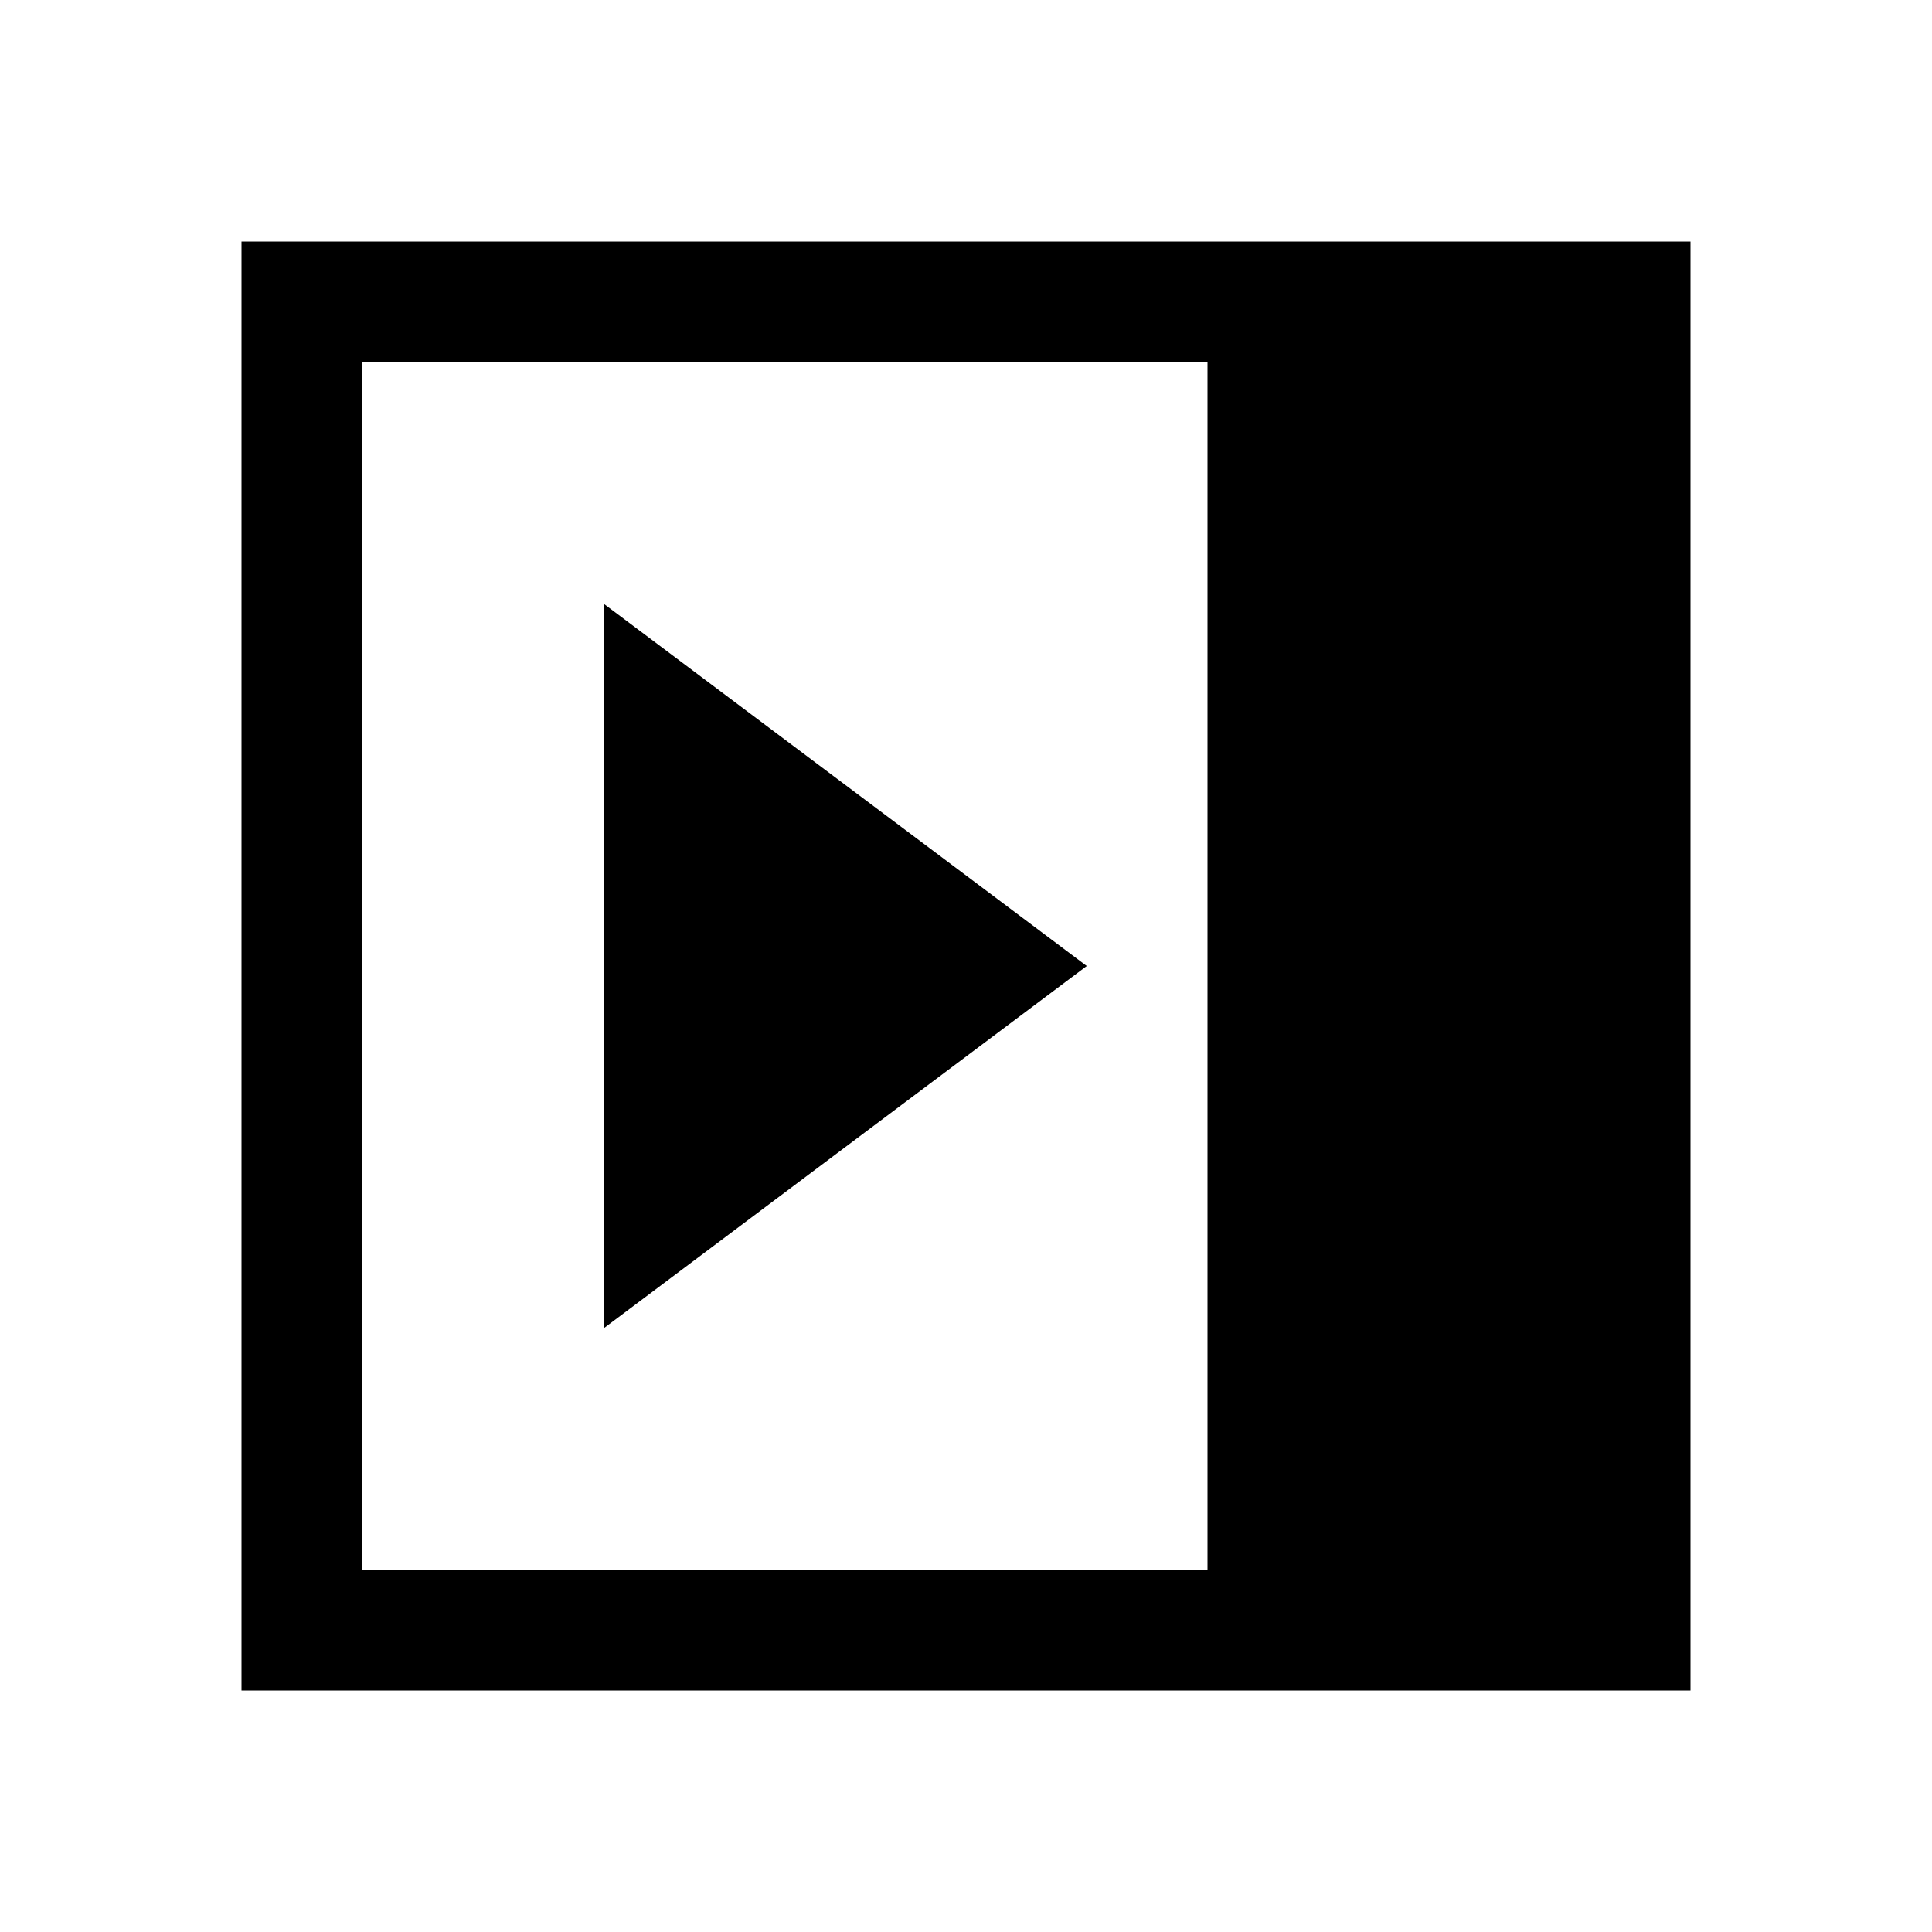
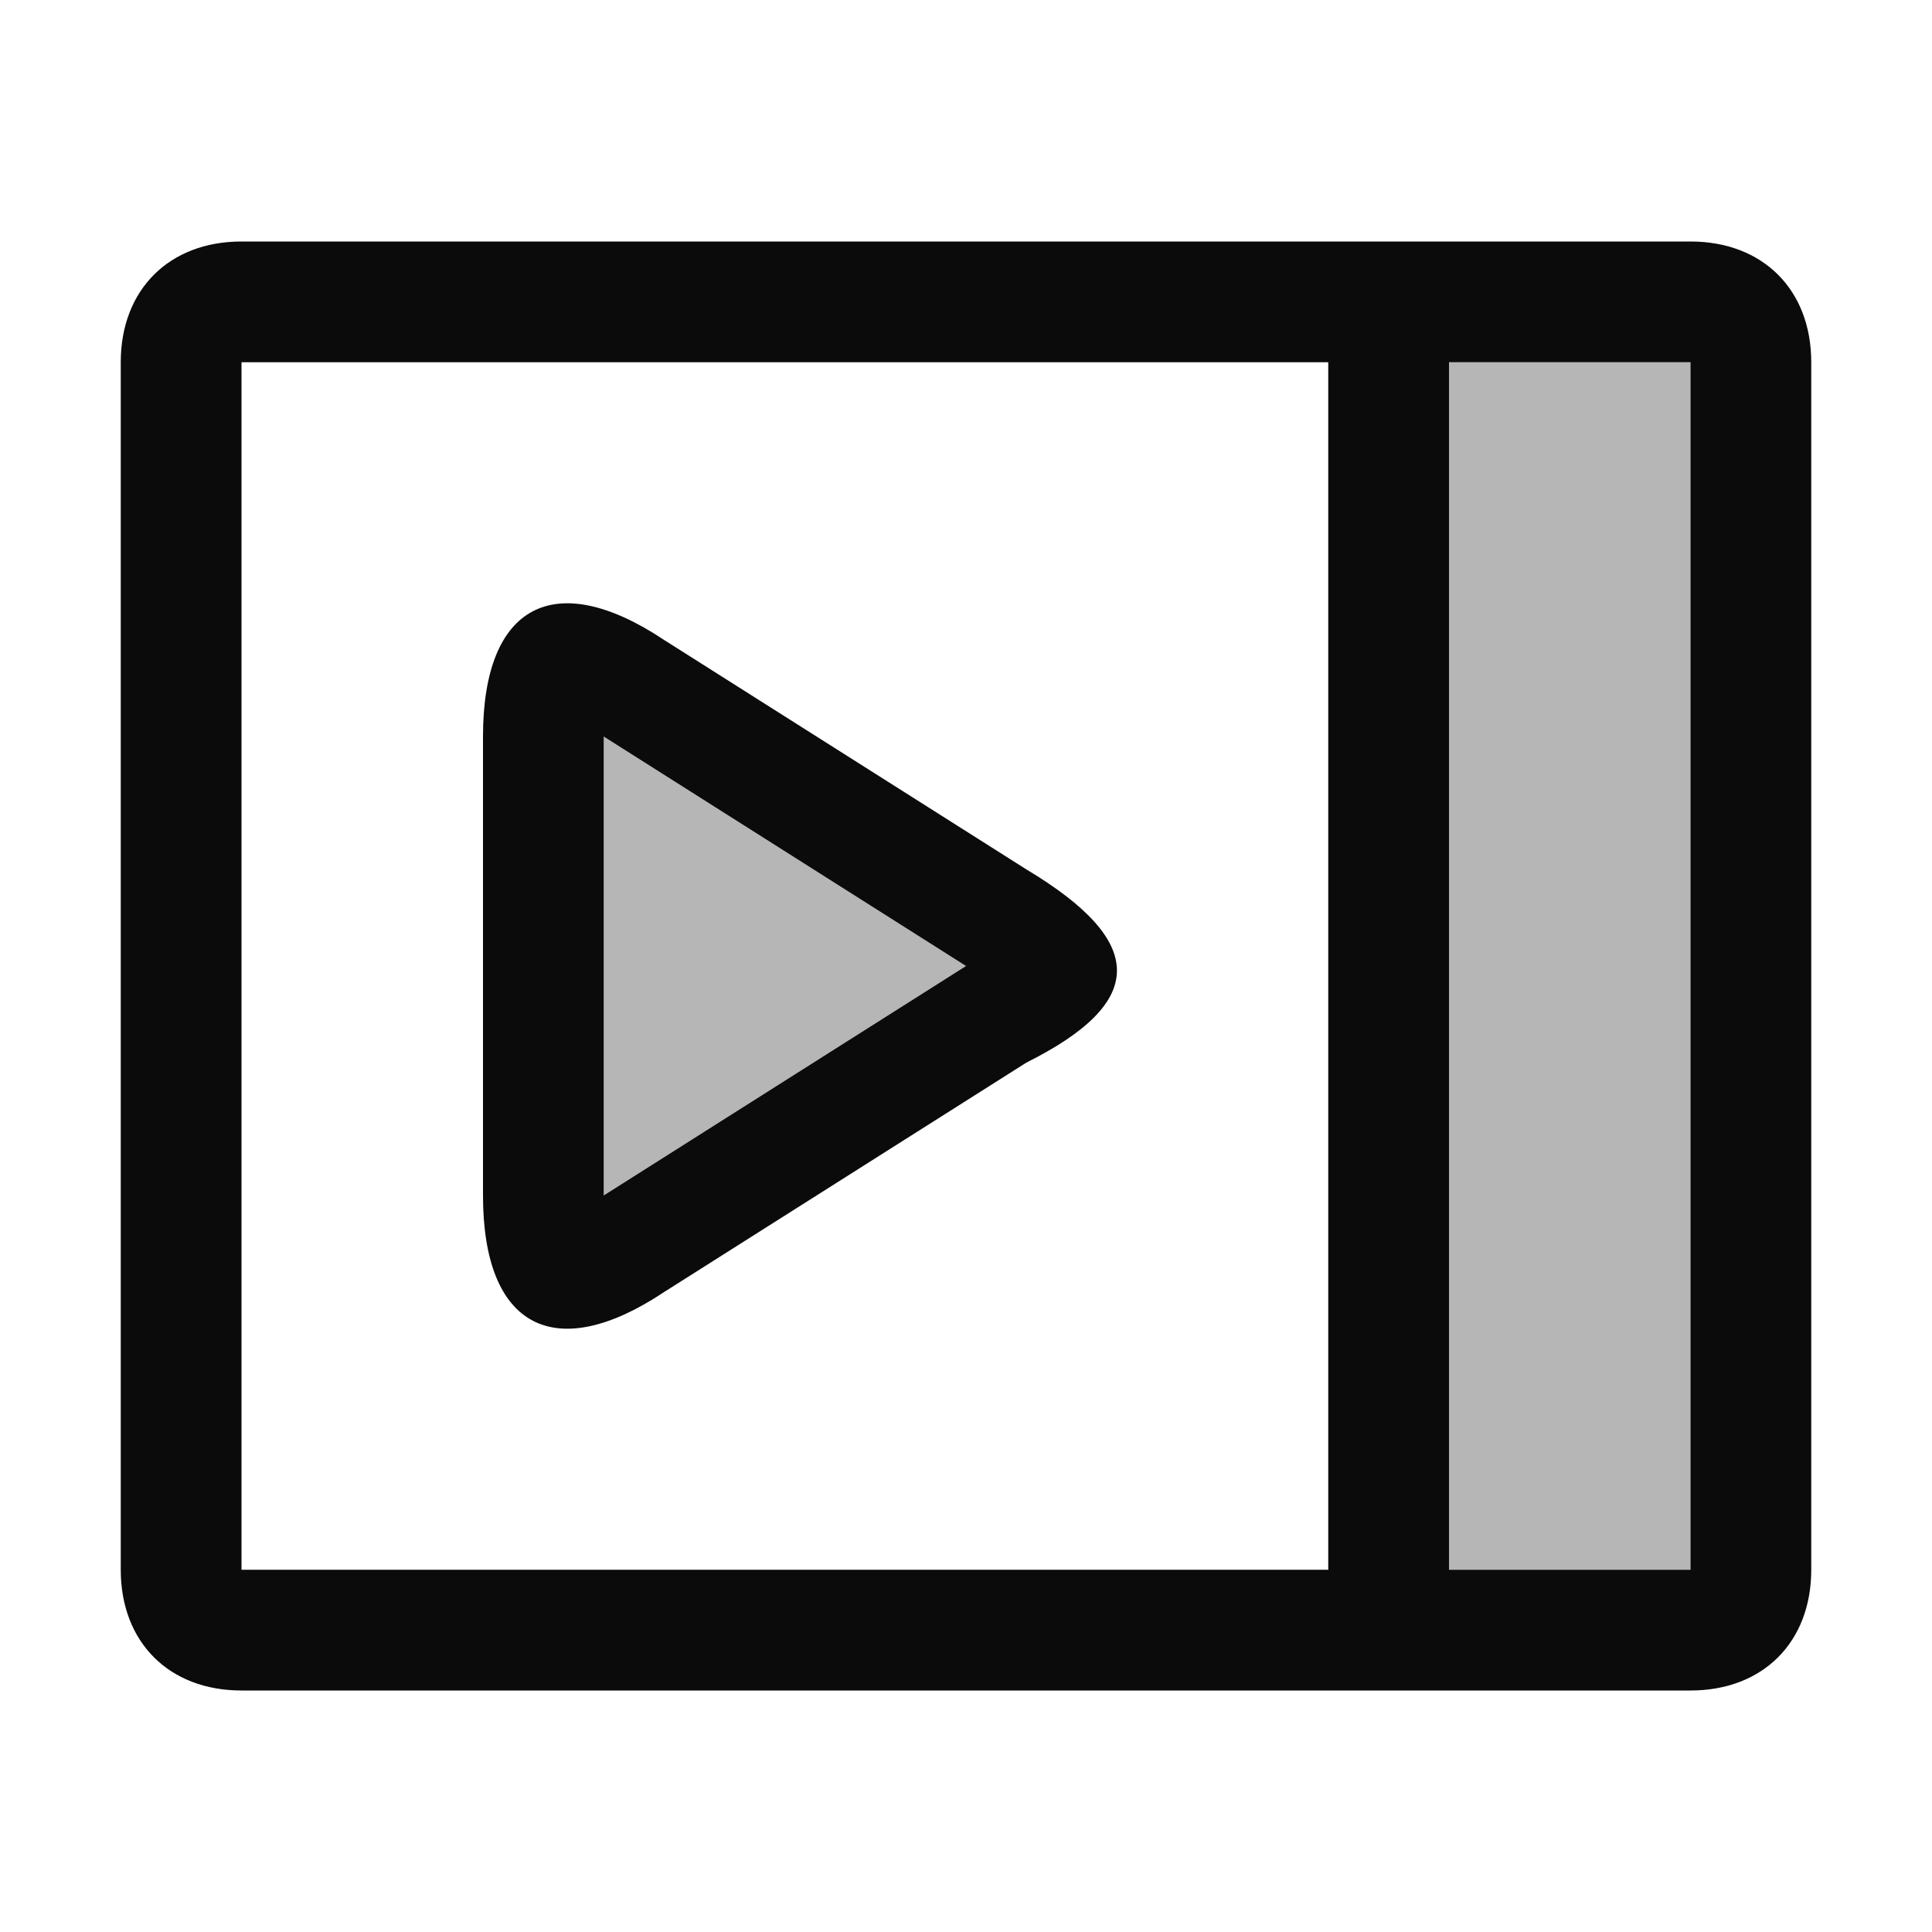
- <svg xmlns="http://www.w3.org/2000/svg" width="16" height="16" viewBox="0 0 16 16">
-   <path d="M2 2h12v12H2V2zm1 1h7v10H3V3zm6 5l-4 3V5l4 3z" fill-rule="evenodd" />
+ <svg xmlns="http://www.w3.org/2000/svg" width="16" height="16" viewBox="0 0 16 16" fill="#0b0b0b">
+   <path fill-opacity=".3" d="M12,3h2v10h-2V3z M5,9.9V6.1L8,8L5,9.9z" />
+   <path d="M14,2H2C1.4,2,1,2.4,1,3v10c0,0.6,0.4,1,1,1h12c0.6,0,1-0.4,1-1V3C15,2.4,14.6,2,14,2z M2,13L2,13V3h0h9v10   H2L2,13z M14,13C14,13,14,13,14,13h-2V3h2c0,0,0,0,0,0V13z M8.5,7.2l-3-1.9C4.6,4.7,4,5,4,6.1v3.8c0,1.1,0.6,1.4,1.5,0.8l3-1.9   C9.5,8.3,9.5,7.8,8.5,7.2z M5,9.9V6.1L8,8L5,9.9z" />
</svg>
